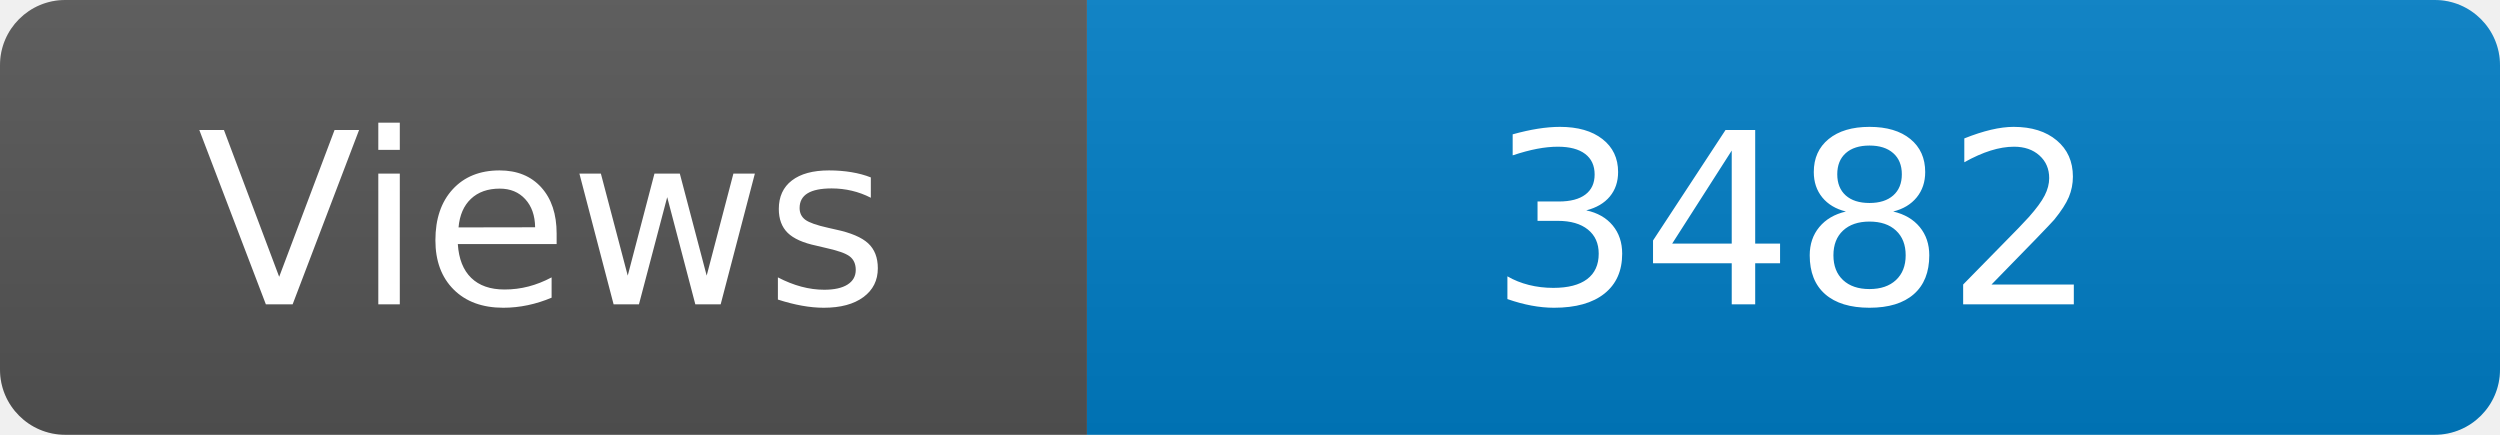
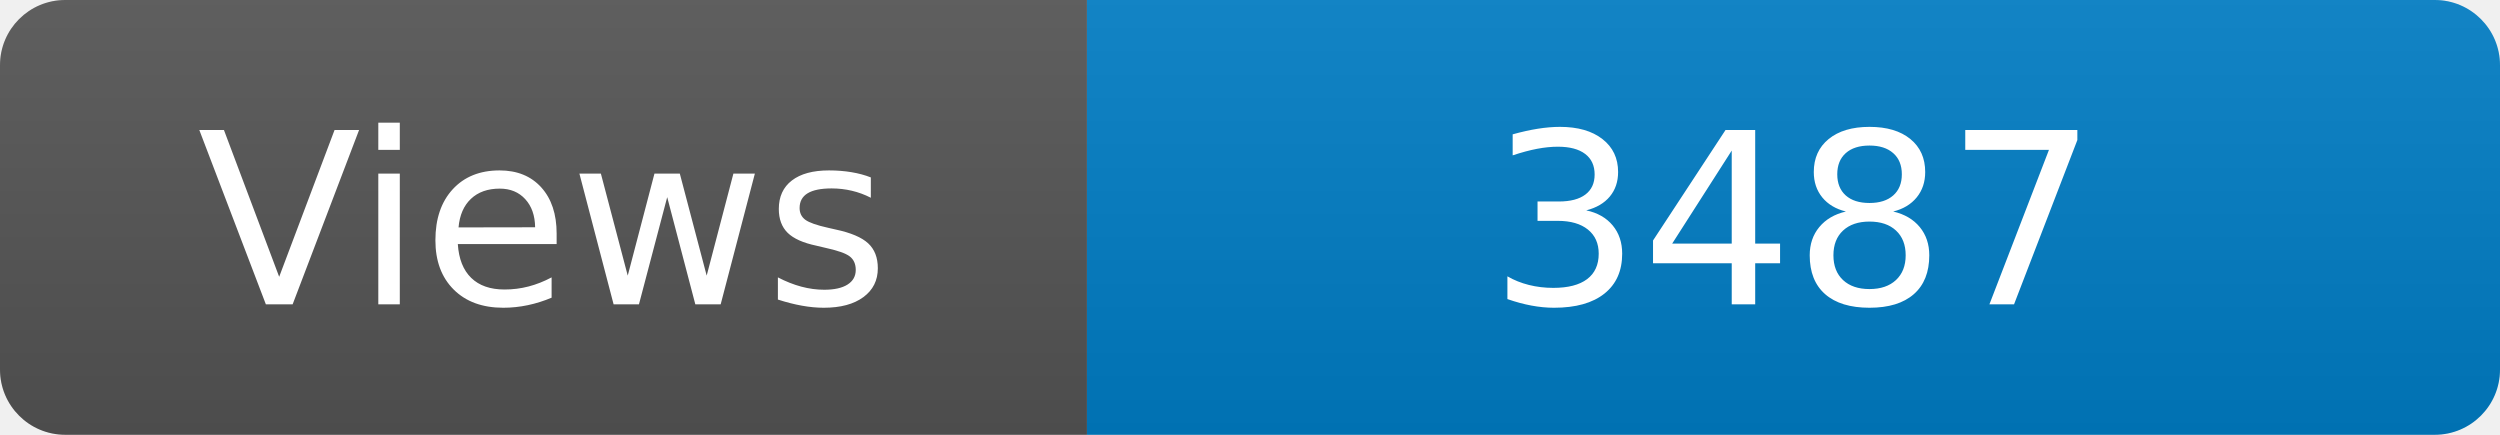
<svg xmlns="http://www.w3.org/2000/svg" width="115" height="20" role="img" aria-label="Maintained?: yes">
  <linearGradient id="s" x2="0" y2="100%">
    <stop offset="0" stop-color="#bbb" stop-opacity=".1" />
    <stop offset="1" stop-opacity=".1" />
  </linearGradient>
  <clipPath id="r">
    <rect width="115" height="20" rx="3" fill="#fff" />
  </clipPath>
  <g clip-path="url(#r)">
    <rect width="50" height="20" fill="#555" />
    <rect x="50" width="160" height="20" fill="#007ec6" />
    <rect width="115" height="20" fill="url(#s)" />
  </g>
  <g fill="#fff" text-anchor="middle" font-family="Verdana,Geneva,DejaVu Sans,sans-serif" font-size="110">
    <text x="250" y="140" transform="scale(.1)" fill="#fff">Views</text>
-     <text x="825" y="140" transform="scale(.1)" fill="#fff">3482</text>
+     <text x="825" y="140" transform="scale(.1)" fill="#fff">3487</text>
  </g>
</svg>
